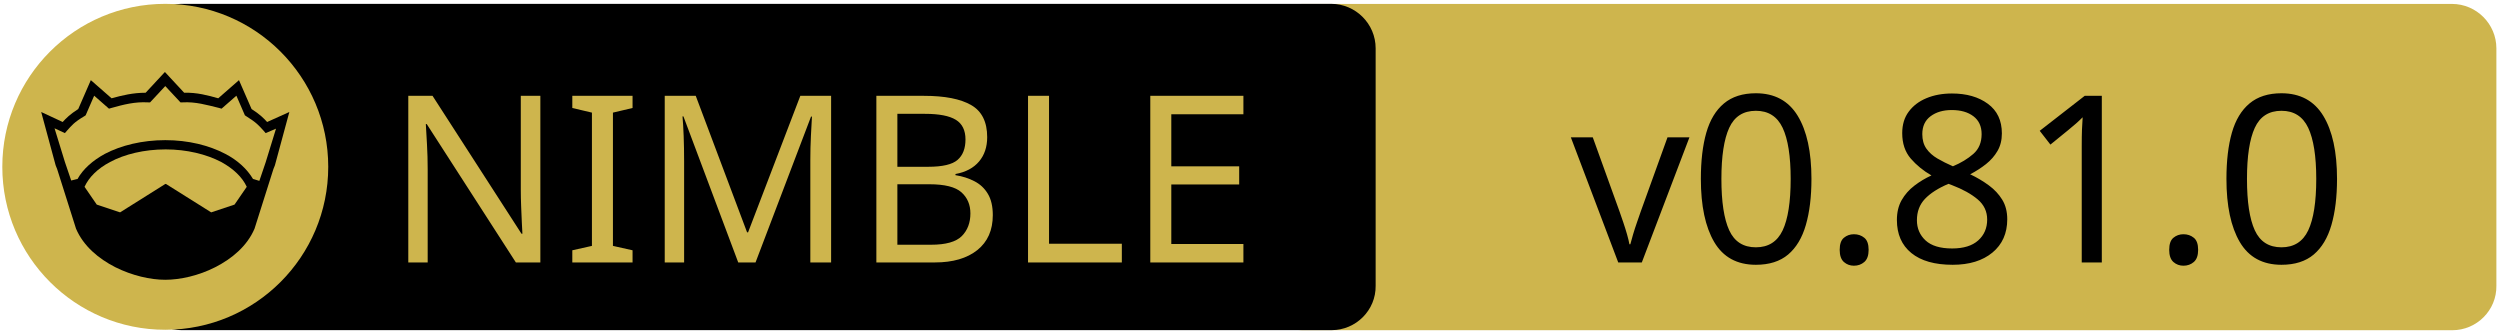
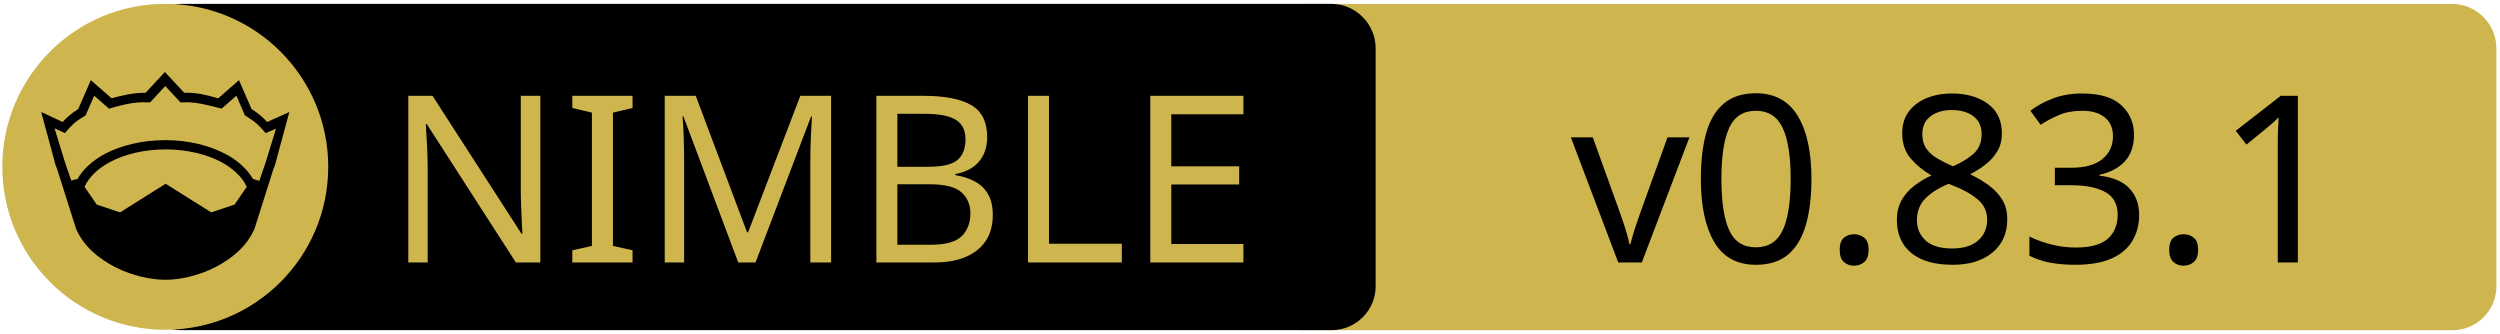
<svg xmlns="http://www.w3.org/2000/svg" xmlns:xlink="http://www.w3.org/1999/xlink" width="675" height="90" xml:space="preserve" version="1.1">
  <a xlink:href="https://github.com/foxoman/retroui">
    <g>
      <path fill="#CEB54D" id="svg_15" d="m662.123,89.159l-310.5,0c-6.6,0 -12,-5.4 -12,-12l0,-64.1c0,-6.6 5.4,-12 12,-12l310.4,0c6.6,0 12,5.4 12,12l0,64.1c0.1,6.6 -5.3,12 -11.9,12z" />
      <path id="svg_1" d="m359.524,89.139l-310.5,0c-6.6,0 -12,-5.4 -12,-12l0,-64.1c0,-6.6 5.4,-12 12,-12l310.4,0c6.6,0 12,5.4 12,12l0,64.1c0.1,6.6 -5.3,12 -11.9,12z" />
      <rect id="svg_2" fill="none" height="45.9" width="315.3" class="st0" y="24.539" x="60.224" />
      <circle id="svg_4" fill="#CEB54D" r="44" cy="45.039" cx="44.624" class="st1" />
      <g id="XMLID_4_">
        <path id="svg_5" d="m78.124,30.239l-3.9,14.4l-0.4,1l-5.1,16.1c0,0 0,0 0,0c-2,4.7 -6.1,8.1 -10.6,10.4c-4.5,2.3 -9.5,3.4 -13.5,3.4c-4,0 -8.9,-1.1 -13.5,-3.4c-4.5,-2.3 -8.6,-5.7 -10.6,-10.4c0,0 0,0 0,0l-5.1,-16.1l-0.4,-1l-3.9,-14.4l5.8,2.7c0.9,-1 2,-2.1 4.2,-3.5l3.4,-7.8l5.6,4.9c2.9,-0.8 5.8,-1.5 9.2,-1.5l5.2,-5.6l5.2,5.6c3.4,-0.1 6.4,0.7 9.2,1.5l5.6,-4.9l3.4,7.8c2.2,1.4 3.3,2.5 4.2,3.5l6,-2.7z" />
        <g id="XMLID_6_">
          <g id="svg_6">
            <path id="svg_7" fill="#CEB54D" d="m66.624,50.439l-3.3,4.8l-6.3,2.1l-12.1,-7.6c-0.1,-0.1 -0.3,-0.1 -0.4,0l-12.1,7.6l-6.3,-2.1l-3.3,-4.8c1.2,-2.6 3.5,-4.9 6.9,-6.7c3.9,-2.1 9.2,-3.4 15,-3.4c5.7,0 11,1.3 15,3.4c3.3,1.8 5.7,4.1 6.9,6.7z" class="st1" />
          </g>
          <g id="svg_8" />
        </g>
        <g id="XMLID_5_">
          <g id="svg_9">
            <path id="svg_10" fill="#CEB54D" d="m74.524,34.739l-2.8,9.1l-1.7,5l-1.6,-0.5c0,0 -0.1,0 -0.1,0c-1.6,-2.7 -4.2,-5.1 -7.5,-6.8c-4.4,-2.3 -10,-3.7 -16.2,-3.7c-6.2,0 -11.9,1.4 -16.3,3.7c-3.3,1.8 -5.9,4.1 -7.4,6.8c0,0 -0.1,0 -0.1,0l-1.6,0.4l-1.7,-5l-2.8,-9.1l2.8,1.3l0.6,-0.7c1.2,-1.3 1.8,-2.2 4.7,-3.9l0.3,-0.2l2.3,-5.3l4,3.5l0.7,-0.2c3.2,-0.9 6.3,-1.7 9.8,-1.5l0.6,0l4.1,-4.4l4.1,4.4l0.6,0c3.5,-0.2 6.5,0.7 9.8,1.5l0.7,0.2l4,-3.5l2.3,5.3l0.3,0.2c2.9,1.8 3.5,2.6 4.7,3.9l0.6,0.7l2.8,-1.2z" class="st1" />
          </g>
          <g id="svg_11" />
        </g>
      </g>
      <text x="-442" y="-350.021" id="svg_16" font-size="63px" font-family="'PT Sans Caption', 'Tahoma', 'Helvetica Neue Medium', 'PT Sans', sans-serif" fill="#CEB54D" class="st1 st2 st3" transform="matrix(1 0 0 1 546.13 420.879)">NIMBLE</text>
-       <text x="-122.0" y="-350.012" id="svg_17" font-size="63.012px" font-family="'PT Sans Caption', 'Tahoma', 'Helvetica Neue Medium', 'PT Sans', sans-serif" fill="#000000" class="st1 st2 st3" transform="matrix(1 0 0 1 546.13 420.879)">v0.81.0</text>
+       <text x="-122.0" y="-350.012" id="svg_17" font-size="63.012px" font-family="'PT Sans Caption', 'Tahoma', 'Helvetica Neue Medium', 'PT Sans', sans-serif" fill="#000000" class="st1 st2 st3" transform="matrix(1 0 0 1 546.13 420.879)">v0.83.1</text>
    </g>
  </a>
</svg>
